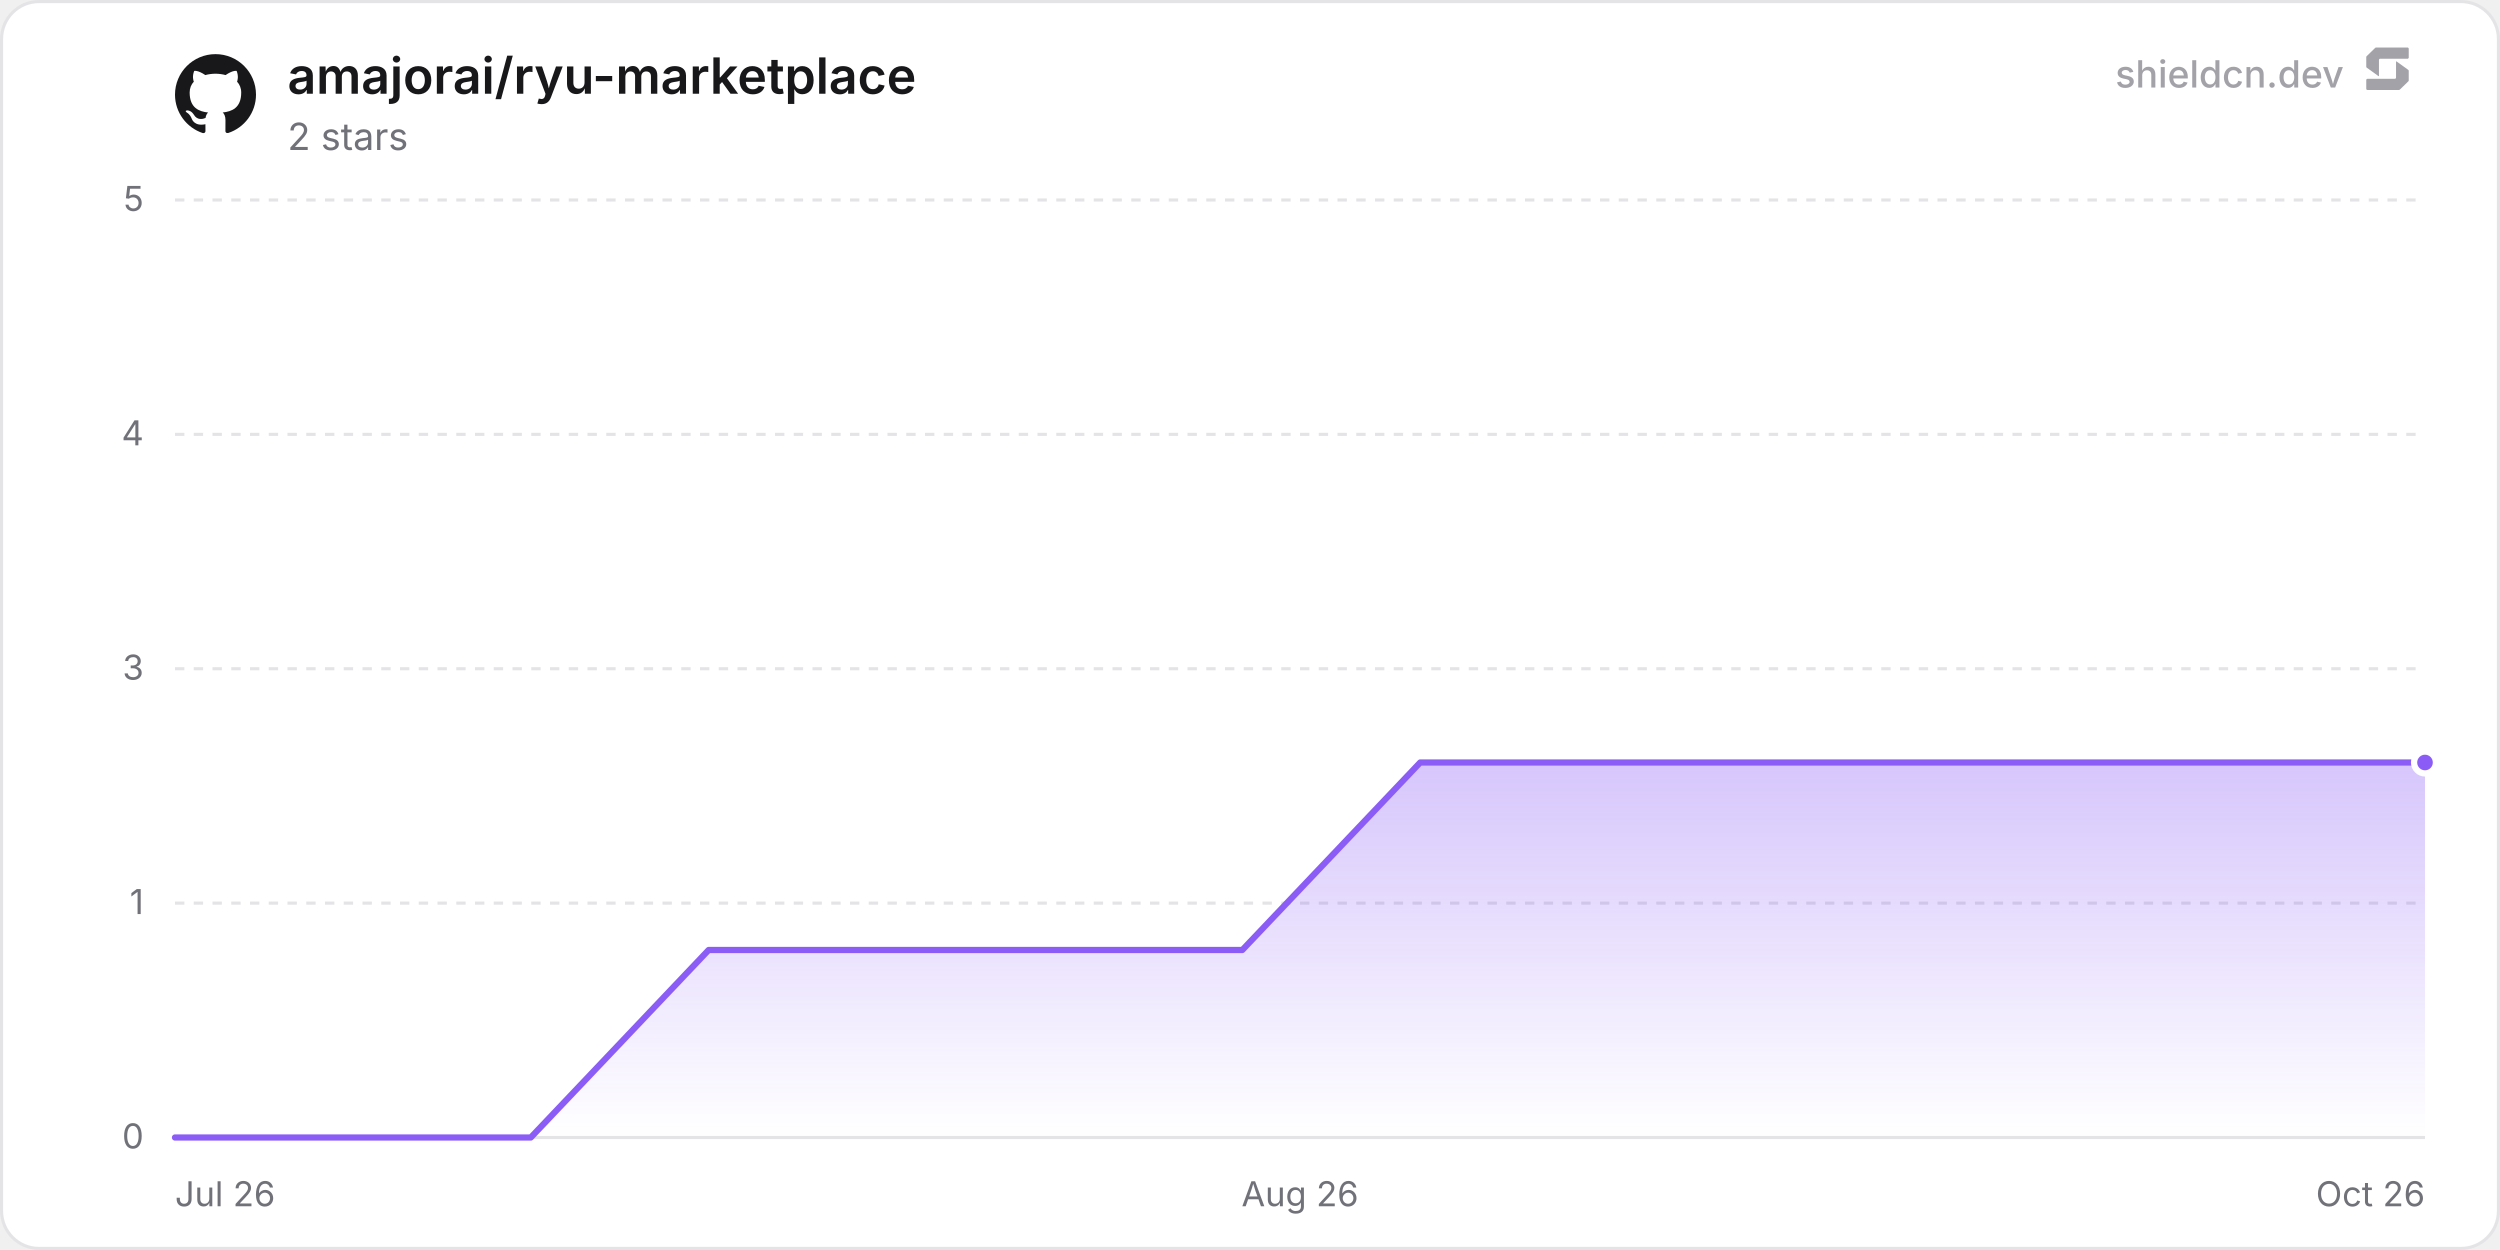
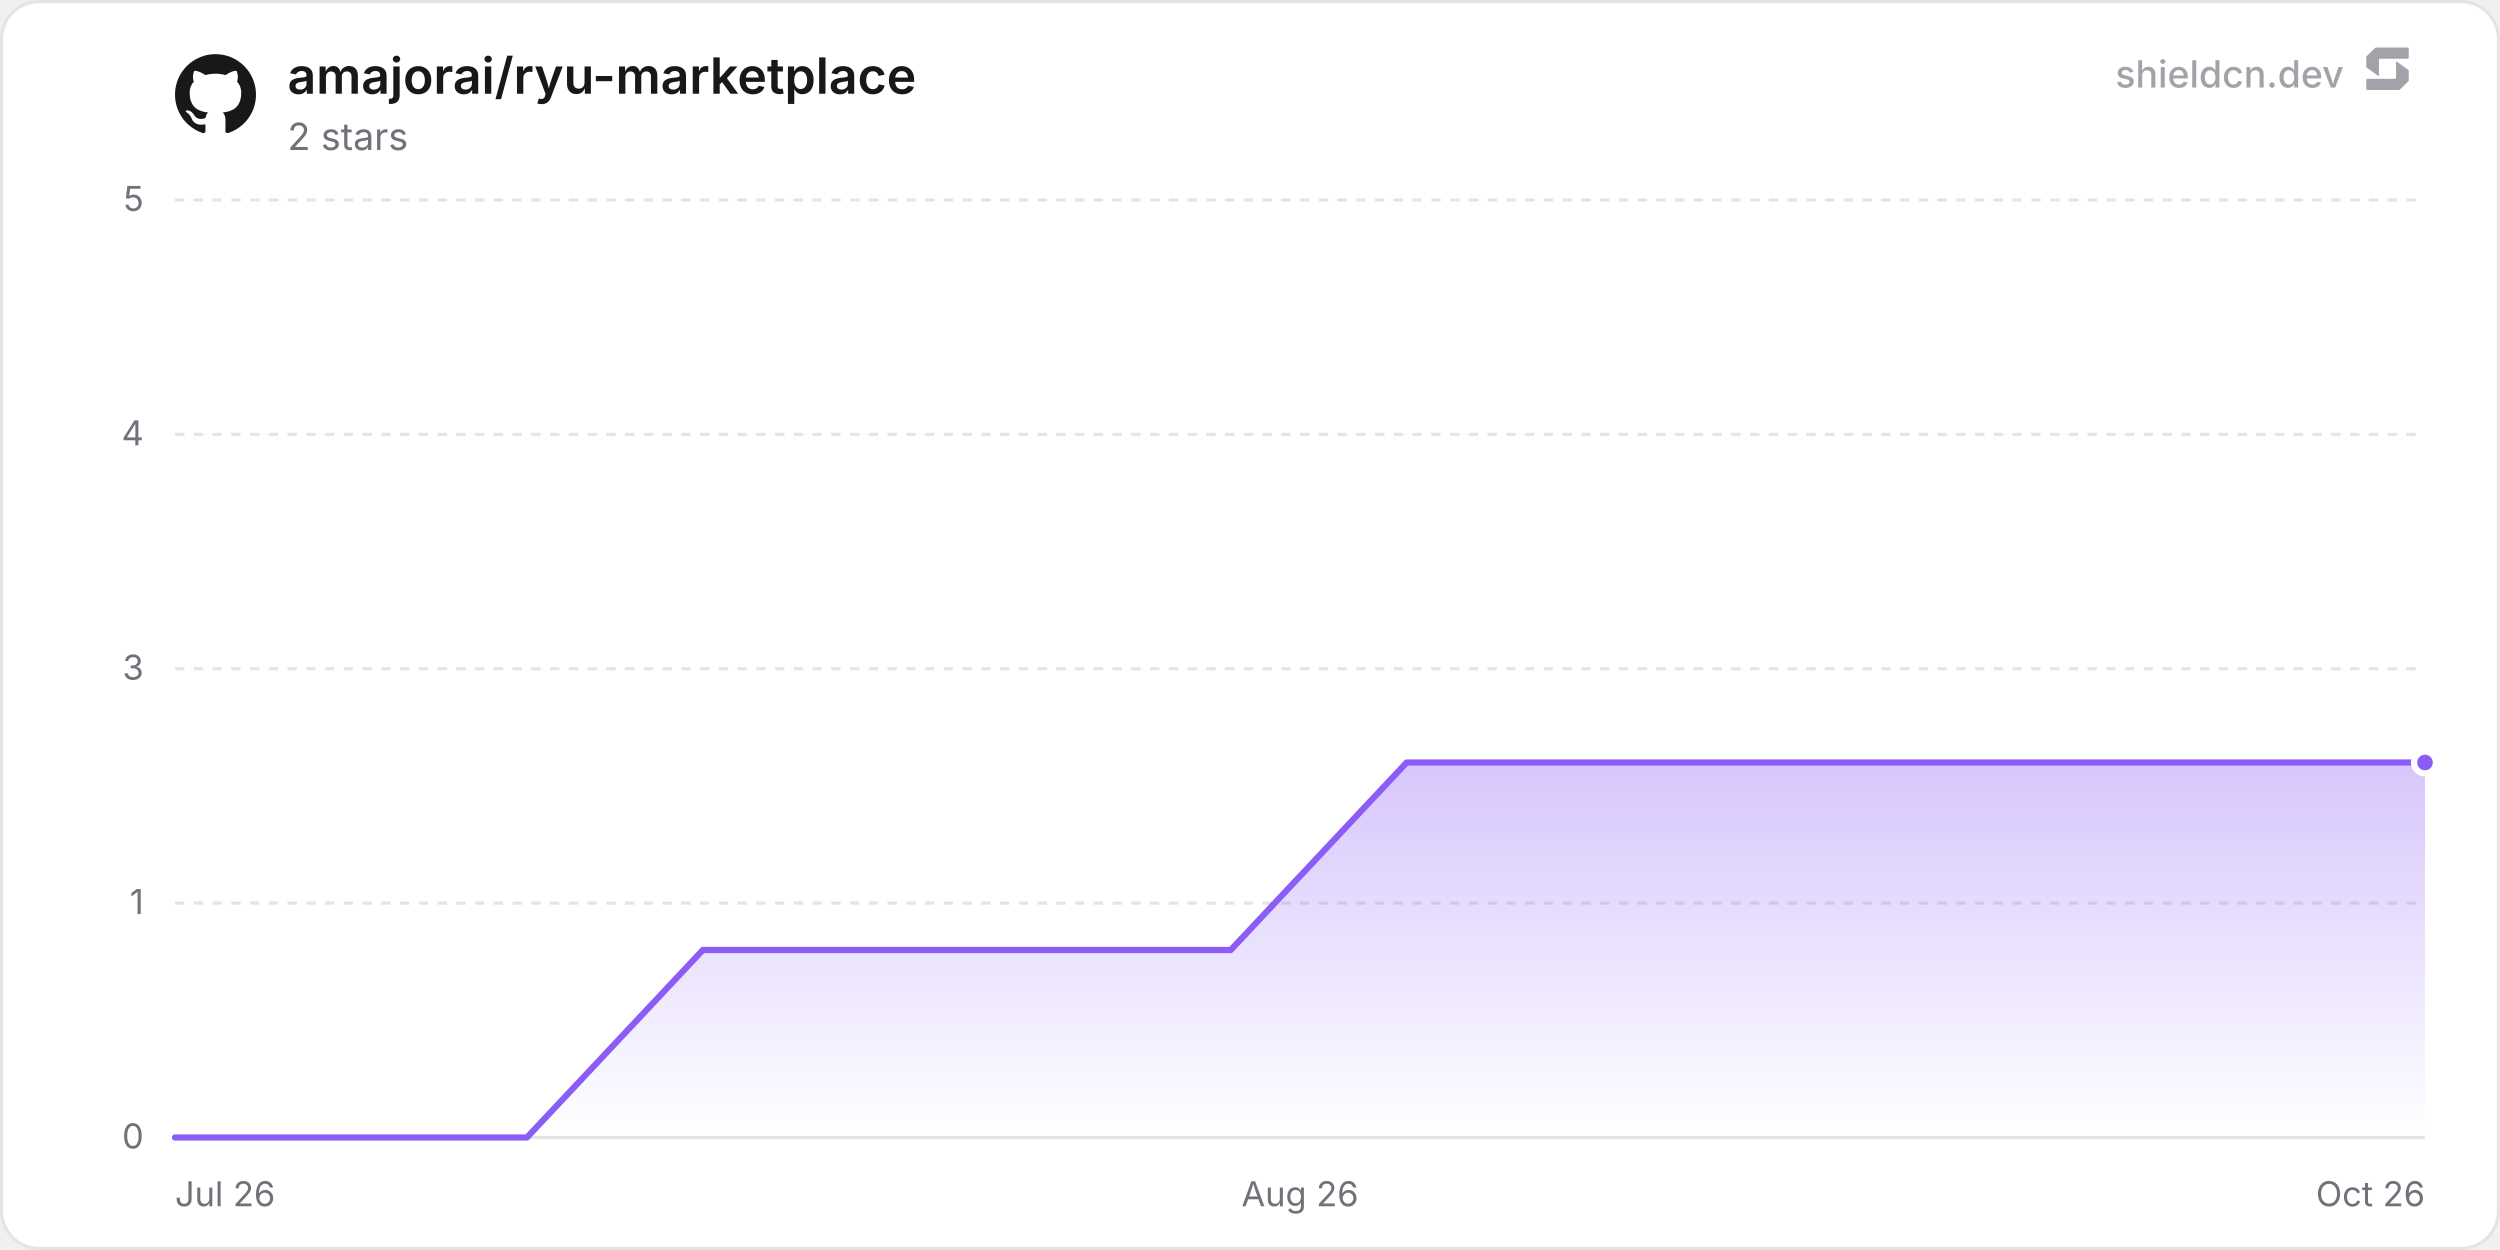
<svg xmlns="http://www.w3.org/2000/svg" width="800" height="400" viewBox="0 0 800 400" role="img" aria-label="amajorai/ryu-marketplace">
  <defs>
    <linearGradient id="chartFill0" x1="0" y1="0" x2="0" y2="1">
      <stop offset="0%" stop-color="rgba(139, 92, 246, 0.35)" />
      <stop offset="100%" stop-color="rgba(139, 92, 246, 0)" />
    </linearGradient>
  </defs>
  <rect x="0.5" y="0.5" width="799" height="399" rx="12" fill="#ffffff" stroke="#e4e4e7" stroke-width="1" />
  <line x1="56" y1="364" x2="776" y2="364" stroke="#e4e4e7" stroke-width="1" />
  <text x="46" y="367.5" text-anchor="end" font-size="11" fill="#71717a" font-family="'Inter', ui-sans-serif, system-ui, -apple-system, BlinkMacSystemFont, 'Segoe UI', Roboto, Helvetica, Arial, sans-serif">0</text>
  <line x1="56" y1="289" x2="776" y2="289" stroke="#e4e4e7" stroke-width="1" stroke-dasharray="3 3" />
  <text x="46" y="292.5" text-anchor="end" font-size="11" fill="#71717a" font-family="'Inter', ui-sans-serif, system-ui, -apple-system, BlinkMacSystemFont, 'Segoe UI', Roboto, Helvetica, Arial, sans-serif">1</text>
  <line x1="56" y1="214" x2="776" y2="214" stroke="#e4e4e7" stroke-width="1" stroke-dasharray="3 3" />
  <text x="46" y="217.5" text-anchor="end" font-size="11" fill="#71717a" font-family="'Inter', ui-sans-serif, system-ui, -apple-system, BlinkMacSystemFont, 'Segoe UI', Roboto, Helvetica, Arial, sans-serif">3</text>
  <line x1="56" y1="139" x2="776" y2="139" stroke="#e4e4e7" stroke-width="1" stroke-dasharray="3 3" />
  <text x="46" y="142.5" text-anchor="end" font-size="11" fill="#71717a" font-family="'Inter', ui-sans-serif, system-ui, -apple-system, BlinkMacSystemFont, 'Segoe UI', Roboto, Helvetica, Arial, sans-serif">4</text>
  <line x1="56" y1="64" x2="776" y2="64" stroke="#e4e4e7" stroke-width="1" stroke-dasharray="3 3" />
  <text x="46" y="67.5" text-anchor="end" font-size="11" fill="#71717a" font-family="'Inter', ui-sans-serif, system-ui, -apple-system, BlinkMacSystemFont, 'Segoe UI', Roboto, Helvetica, Arial, sans-serif">5</text>
  <text x="56" y="386" text-anchor="start" font-size="11" fill="#71717a" font-family="'Inter', ui-sans-serif, system-ui, -apple-system, BlinkMacSystemFont, 'Segoe UI', Roboto, Helvetica, Arial, sans-serif">Jul 26</text>
  <text x="416" y="386" text-anchor="middle" font-size="11" fill="#71717a" font-family="'Inter', ui-sans-serif, system-ui, -apple-system, BlinkMacSystemFont, 'Segoe UI', Roboto, Helvetica, Arial, sans-serif">Aug 26</text>
  <text x="776" y="386" text-anchor="end" font-size="11" fill="#71717a" font-family="'Inter', ui-sans-serif, system-ui, -apple-system, BlinkMacSystemFont, 'Segoe UI', Roboto, Helvetica, Arial, sans-serif">Oct 26</text>
-   <path d="M56 364 L112.92 364 L169.85 364 L226.77 304 L283.69 304 L340.62 304 L397.54 304 L454.47 244 L511.39 244 L568.31 244 L625.24 244 L682.16 244 L739.08 244 L776 244 L776 364 L56 364 Z" fill="url(#chartFill0)" />
-   <path d="M56 364 L112.92 364 L169.85 364 L226.77 304 L283.69 304 L340.62 304 L397.54 304 L454.47 244 L511.39 244 L568.31 244 L625.24 244 L682.16 244 L739.08 244 L776 244" fill="none" stroke="#8b5cf6" stroke-width="2" stroke-linejoin="round" stroke-linecap="round" />
+   <path d="M56 364 L112.3 364 L168.61 364 L224.91 304 L281.22 304 L337.52 304 L393.83 304 L450.13 244 L506.44 244 L562.74 244 L619.05 244 L675.35 244 L731.66 244 L776 244 L776 364 L56 364 Z" fill="url(#chartFill0)" />
+   <path d="M56 364 L112.3 364 L168.61 364 L224.91 304 L281.22 304 L337.52 304 L393.83 304 L450.13 244 L506.44 244 L562.74 244 L619.05 244 L675.35 244 L731.66 244 L776 244" fill="none" stroke="#8b5cf6" stroke-width="2" stroke-linejoin="round" stroke-linecap="round" />
  <circle cx="776" cy="244" r="3.5" fill="#8b5cf6" stroke="#ffffff" stroke-width="2" />
  <g transform="translate(56, 17) scale(1.08)" fill="#18181b">
    <path d="M12 .297c-6.63 0-12 5.373-12 12 0 5.303 3.438 9.8 8.205 11.385.6.113.82-.258.82-.577 0-.285-.01-1.04-.015-2.04-3.338.724-4.042-1.61-4.042-1.61C4.422 18.07 3.633 17.7 3.633 17.7c-1.087-.744.084-.729.084-.729 1.205.084 1.838 1.236 1.838 1.236 1.07 1.835 2.809 1.305 3.495.998.108-.776.417-1.305.76-1.605-2.665-.3-5.466-1.332-5.466-5.93 0-1.31.465-2.38 1.235-3.22-.135-.303-.54-1.523.105-3.176 0 0 1.005-.322 3.3 1.23.96-.267 1.98-.399 3-.405 1.02.006 2.04.138 3 .405 2.28-1.552 3.285-1.23 3.285-1.23.645 1.653.24 2.873.12 3.176.765.84 1.23 1.91 1.23 3.22 0 4.61-2.805 5.625-5.475 5.92.42.36.81 1.096.81 2.22 0 1.606-.015 2.896-.015 3.286 0 .315.21.69.825.57C20.565 22.092 24 17.592 24 12.297c0-6.627-5.373-12-12-12" />
  </g>
  <text x="92" y="30" font-size="16" font-weight="600" fill="#18181b" font-family="'Inter', ui-sans-serif, system-ui, -apple-system, BlinkMacSystemFont, 'Segoe UI', Roboto, Helvetica, Arial, sans-serif">amajorai/ryu-marketplace</text>
  <text x="92" y="48" font-size="12" fill="#71717a" font-family="'Inter', ui-sans-serif, system-ui, -apple-system, BlinkMacSystemFont, 'Segoe UI', Roboto, Helvetica, Arial, sans-serif">2 stars</text>
  <g fill-opacity="0.65">
    <text x="750" y="28" text-anchor="end" font-size="12" font-weight="500" fill="#71717a" font-family="'Inter', ui-sans-serif, system-ui, -apple-system, BlinkMacSystemFont, 'Segoe UI', Roboto, Helvetica, Arial, sans-serif">shieldcn.dev</text>
    <g transform="translate(756, 14) scale(0.01)" fill="#71717a">
      <path d="M1088.4,565.1c-6.5-4.7-15.5,0-15.5,7.9v510.2c0,21.3-18.1,38.6-40.4,38.6H160.9c-22.3,0-40.4,17.3-40.4,38.6v280.8c0,21.3,18.1,38.6,40.4,38.6h1004.5c10.8,0,21.2-4.2,28.8-11.6l273.4-266.3c7.4-7.2,11.6-16.9,11.6-27v-308.7c0-12.1-5.9-23.5-16.1-30.8l-374.7-270.3Z" />
      <path d="M511.2,1035.9c6.5,4.7,15.5,0,15.5-7.9v-510.2c0-21.3,18.1-38.6,40.4-38.6h871.7c22.3,0,40.4-17.3,40.4-38.6V159.7c0-21.3-18.1-38.6-40.4-38.6H434.3c-10.8,0-21.2,4.2-28.8,11.6L132,399c-7.4,7.2-11.6,16.9-11.6,27v308.7c0,12.1,5.9,23.5,16.1,30.8l374.7,270.3Z" />
    </g>
  </g>
</svg>
